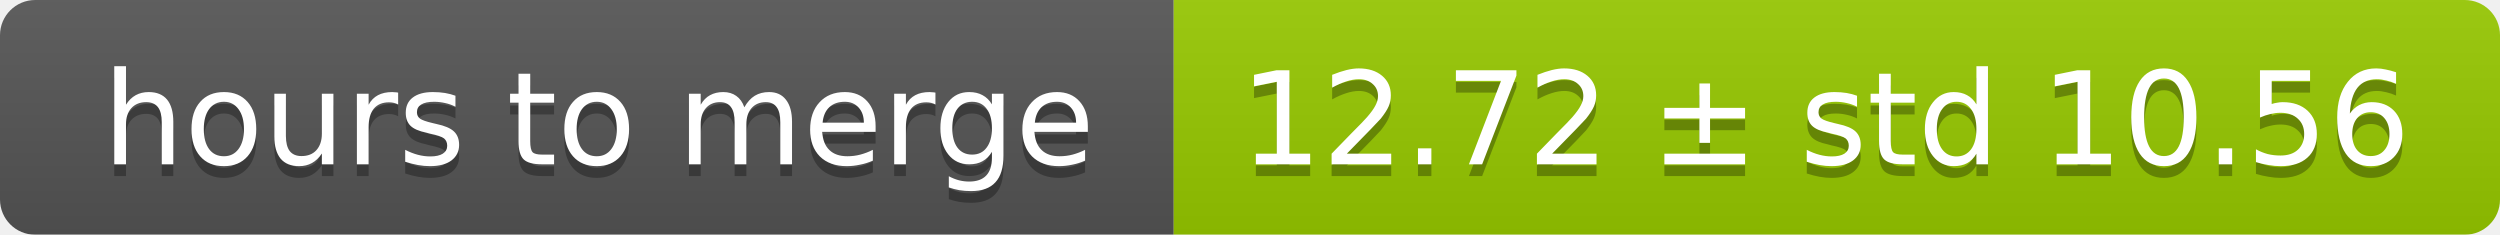
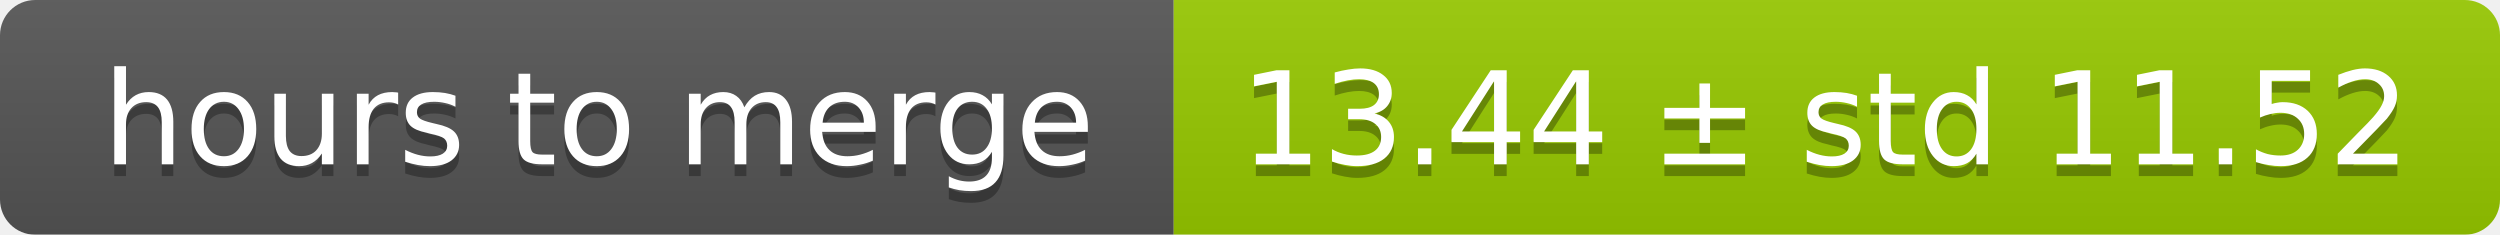
<svg xmlns="http://www.w3.org/2000/svg" width="213" height="20">
  <linearGradient id="smooth" x2="0" y2="100%">
    <stop offset="0" stop-color="#bbb" stop-opacity=".1" />
    <stop offset="1" stop-opacity=".1" />
  </linearGradient>
  <mask id="round">
    <rect width="213" height="20" rx="3" fill="#fff" />
  </mask>
  <g mask="url(#round)">
    <rect width="100" height="20" fill="#555" />
    <rect x="100" width="113" height="20" fill="#97ca00" />
    <rect width="213" height="20" fill="url(#smooth)" />
  </g>
  <g fill="#fff" text-anchor="middle" font-family="DejaVu Sans,Verdana,Geneva,sans-serif" font-size="11">
    <text x="51" y="15" fill="#010101" fill-opacity=".3">hours to merge</text>
    <text x="51" y="14">hours to merge</text>
-     <text x="155.5" y="15" fill="#010101" fill-opacity=".3">12.72 ± std 10.56</text>
-     <text x="155.5" y="14">12.72 ± std 10.56</text>
+     <text x="155.5" y="15" fill="#010101" fill-opacity=".3">13.44 ± std 11.52</text>
+     <text x="155.5" y="14">13.44 ± std 11.52</text>
  </g>
</svg>
